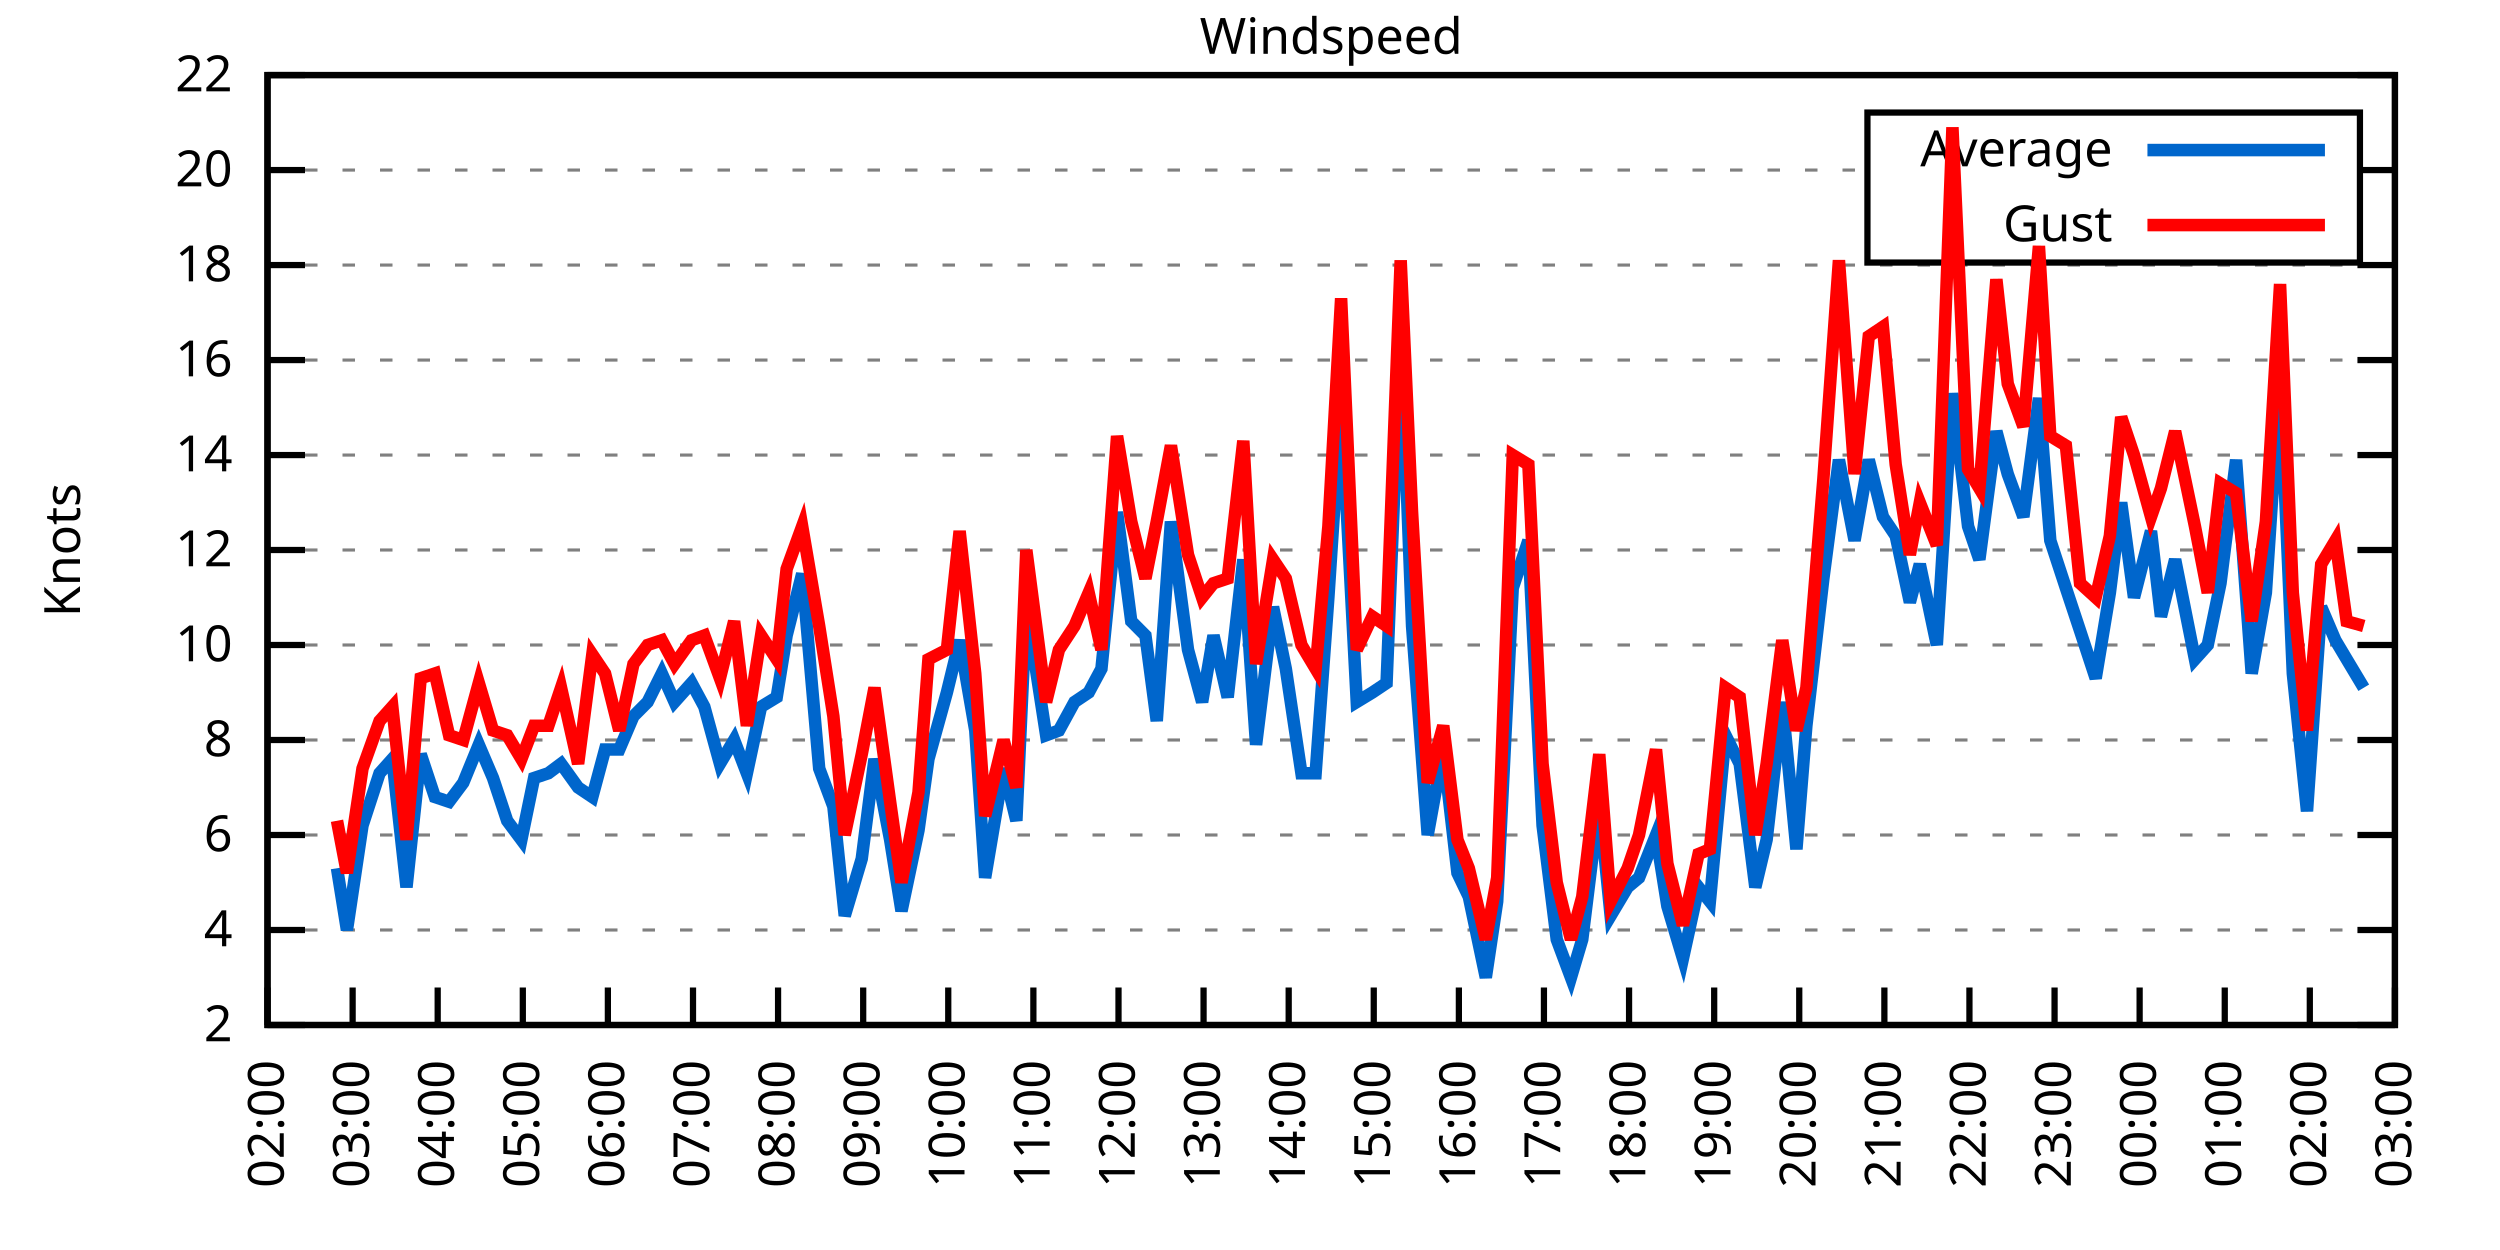
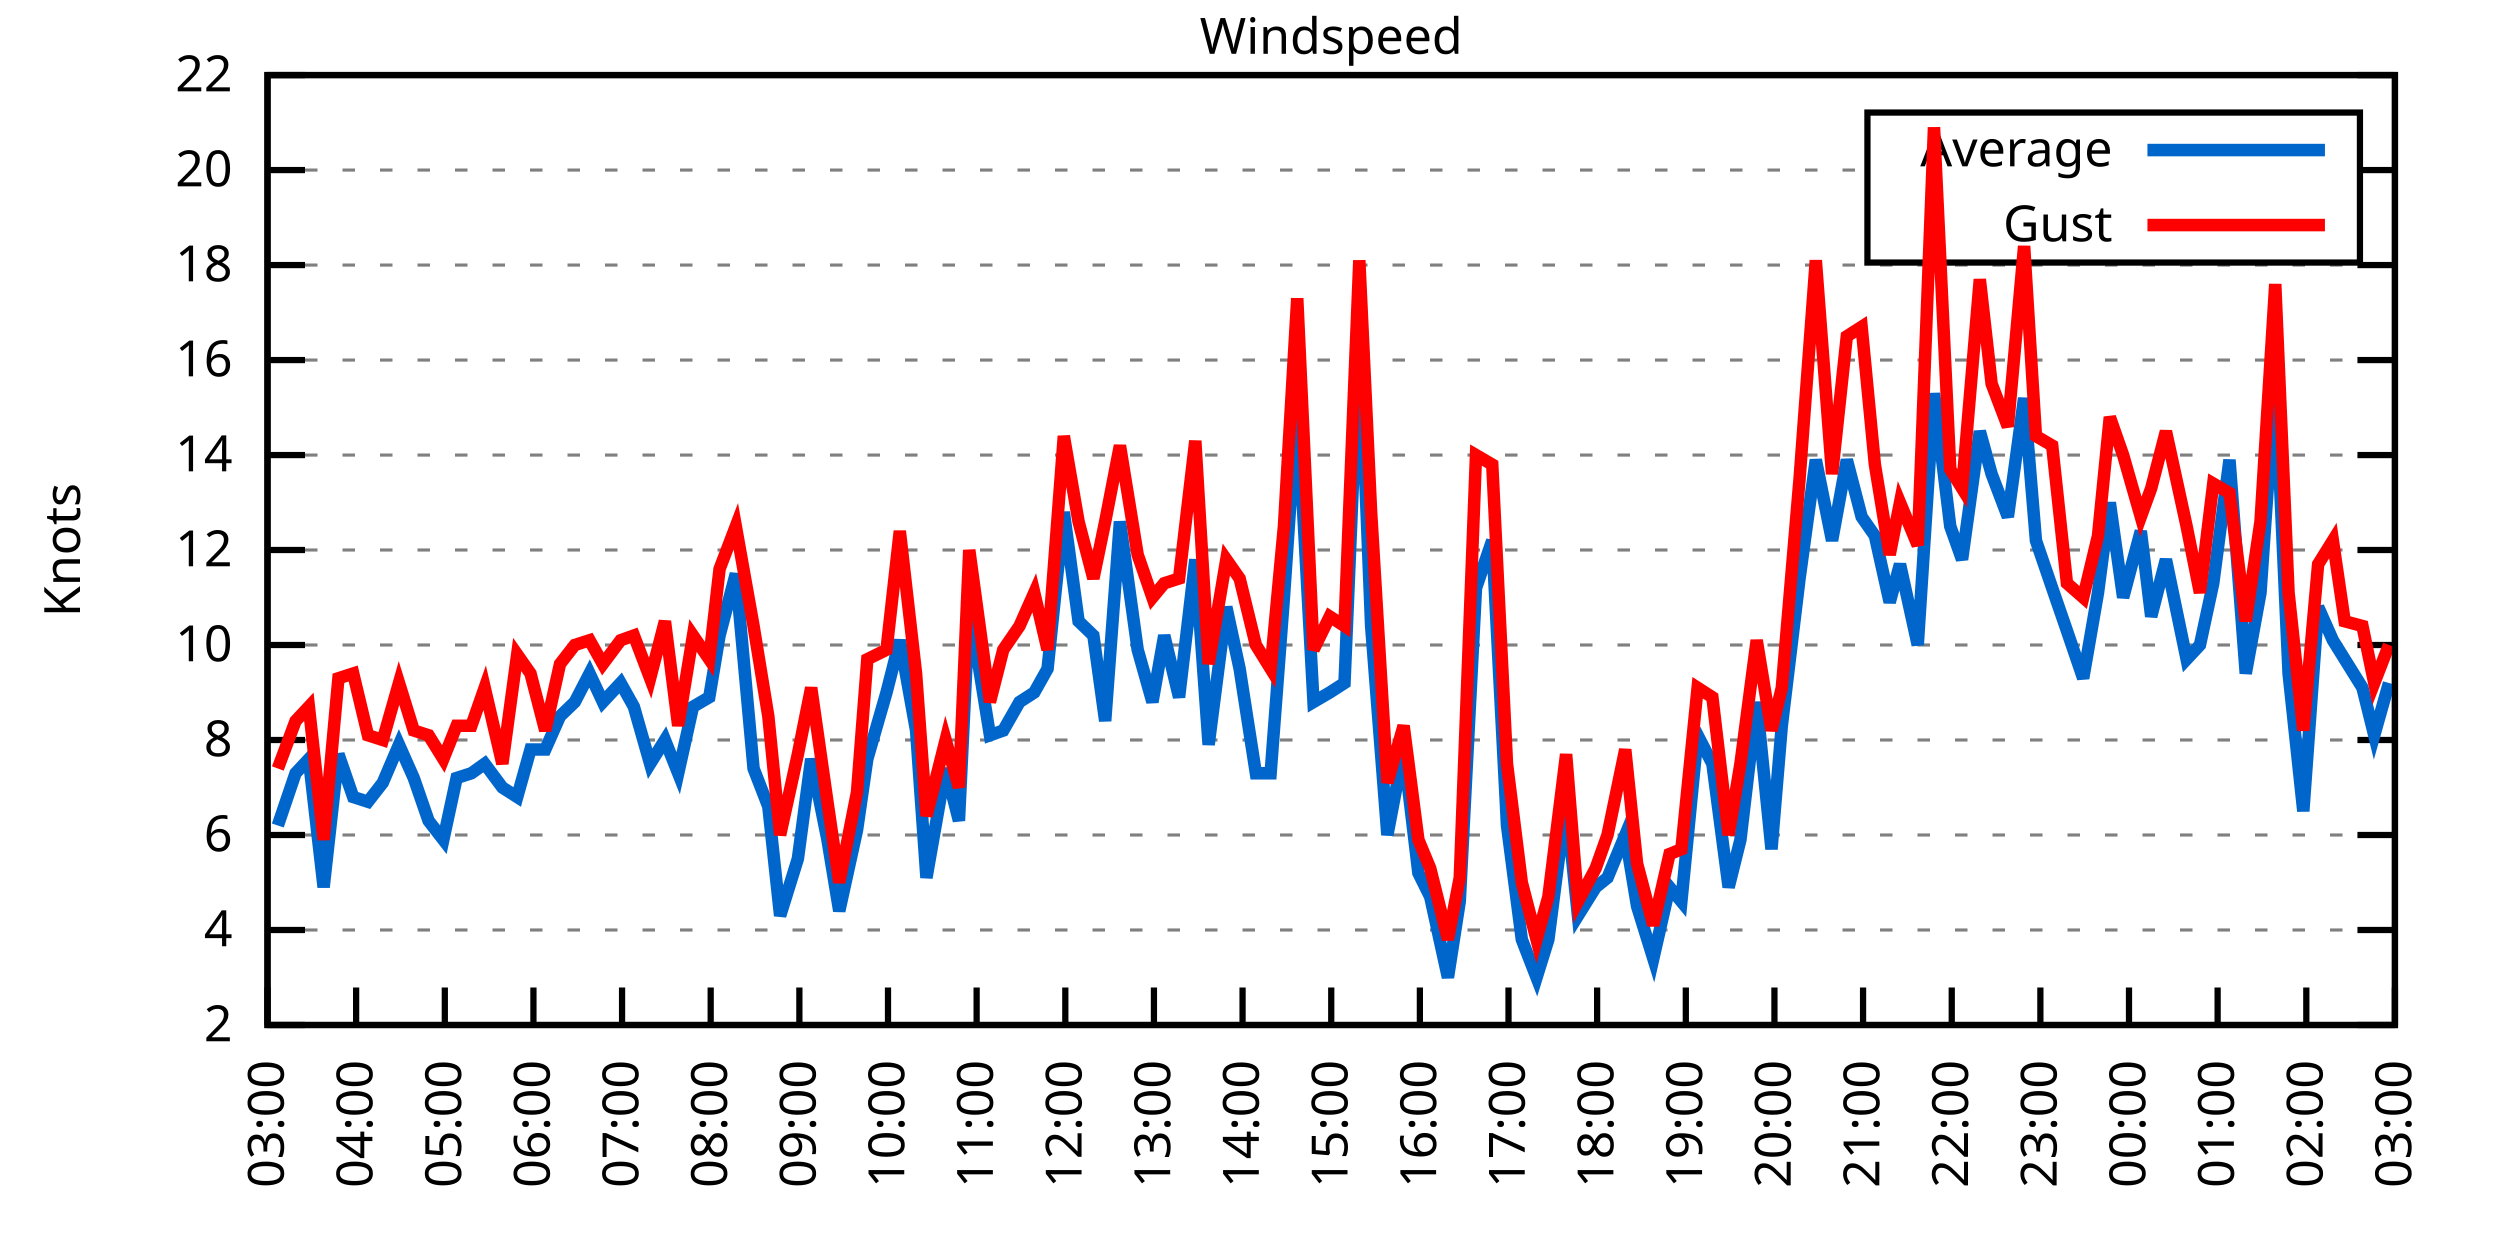
<svg xmlns="http://www.w3.org/2000/svg" xmlns:xlink="http://www.w3.org/1999/xlink" width="400" height="200" viewBox="0 0 400 200">
  <g id="gnuplot_canvas">
    <rect x="0" y="0" width="400" height="200" fill="none" />
    <defs>
      <circle id="gpDot" r="0.5" stroke-width="0.5" stroke="currentColor" />
      <path id="gpPt0" stroke-width="0.333" stroke="currentColor" d="M-1,0 h2 M0,-1 v2" />
      <path id="gpPt1" stroke-width="0.333" stroke="currentColor" d="M-1,-1 L1,1 M1,-1 L-1,1" />
      <path id="gpPt2" stroke-width="0.333" stroke="currentColor" d="M-1,0 L1,0 M0,-1 L0,1 M-1,-1 L1,1 M-1,1 L1,-1" />
      <rect id="gpPt3" stroke-width="0.333" stroke="currentColor" x="-1" y="-1" width="2" height="2" />
      <rect id="gpPt4" stroke-width="0.333" stroke="currentColor" fill="currentColor" x="-1" y="-1" width="2" height="2" />
      <circle id="gpPt5" stroke-width="0.333" stroke="currentColor" cx="0" cy="0" r="1" />
      <use xlink:href="#gpPt5" id="gpPt6" fill="currentColor" stroke="none" />
      <path id="gpPt7" stroke-width="0.333" stroke="currentColor" d="M0,-1.33 L-1.33,0.67 L1.33,0.67 z" />
      <use xlink:href="#gpPt7" id="gpPt8" fill="currentColor" stroke="none" />
      <use xlink:href="#gpPt7" id="gpPt9" stroke="currentColor" transform="rotate(180)" />
      <use xlink:href="#gpPt9" id="gpPt10" fill="currentColor" stroke="none" />
      <use xlink:href="#gpPt3" id="gpPt11" stroke="currentColor" transform="rotate(45)" />
      <use xlink:href="#gpPt11" id="gpPt12" fill="currentColor" stroke="none" />
      <path id="gpPt13" stroke-width="0.333" stroke="currentColor" d="M0,1.330 L1.265,0.411 L0.782,-1.067 L-0.782,-1.076 L-1.265,0.411 z" />
      <use xlink:href="#gpPt13" id="gpPt14" fill="currentColor" stroke="none" />
      <filter id="textbox" filterUnits="objectBoundingBox" x="0" y="0" height="1" width="1">
        <feFlood flood-color="white" flood-opacity="1" result="bgnd" />
        <feComposite in="SourceGraphic" in2="bgnd" operator="atop" />
      </filter>
      <filter id="greybox" filterUnits="objectBoundingBox" x="0" y="0" height="1" width="1">
        <feFlood flood-color="lightgrey" flood-opacity="1" result="grey" />
        <feComposite in="SourceGraphic" in2="grey" operator="atop" />
      </filter>
    </defs>
    <g fill="none" color="white" stroke="currentColor" stroke-width="1.00" stroke-linecap="butt" stroke-linejoin="miter">
</g>
    <g fill="none" color="black" stroke="currentColor" stroke-width="1.00" stroke-linecap="butt" stroke-linejoin="miter">
      <g stroke="none" shape-rendering="crispEdges">
        <polygon fill="rgb(255, 255, 255)" points="42.80,164.00 383.18,164.00 383.18,12.02 42.80,12.02 " />
      </g>
    </g>
    <g fill="none" color="black" stroke="currentColor" stroke-width="1.00" stroke-linecap="butt" stroke-linejoin="miter">
</g>
    <g fill="none" color="black" stroke="black" stroke-width="0.50" stroke-linecap="butt" stroke-linejoin="miter">
</g>
    <g fill="none" color="gray" stroke="currentColor" stroke-width="0.50" stroke-linecap="butt" stroke-linejoin="miter">
      <path stroke="gray" stroke-dasharray="2,4" class="gridline" d="M42.80,164.00 L383.19,164.00  " />
    </g>
    <g fill="none" color="gray" stroke="gray" stroke-width="1.00" stroke-linecap="butt" stroke-linejoin="miter">
</g>
    <g fill="none" color="black" stroke="currentColor" stroke-width="1.00" stroke-linecap="butt" stroke-linejoin="miter">
      <path stroke="black" d="M42.80,164.00 L48.80,164.00 M383.19,164.00 L377.19,164.00  " />
      <g transform="translate(37.20,166.60)" stroke="none" fill="black" font-family="Sans" font-size="8.00" text-anchor="end">
        <text>
          <tspan font-family="Sans"> 2</tspan>
        </text>
      </g>
    </g>
    <g fill="none" color="black" stroke="currentColor" stroke-width="1.00" stroke-linecap="butt" stroke-linejoin="miter">
</g>
    <g fill="none" color="black" stroke="black" stroke-width="0.50" stroke-linecap="butt" stroke-linejoin="miter">
</g>
    <g fill="none" color="gray" stroke="currentColor" stroke-width="0.50" stroke-linecap="butt" stroke-linejoin="miter">
      <path stroke="gray" stroke-dasharray="2,4" class="gridline" d="M42.80,148.80 L383.19,148.80  " />
    </g>
    <g fill="none" color="gray" stroke="gray" stroke-width="1.00" stroke-linecap="butt" stroke-linejoin="miter">
</g>
    <g fill="none" color="black" stroke="currentColor" stroke-width="1.00" stroke-linecap="butt" stroke-linejoin="miter">
      <path stroke="black" d="M42.80,148.80 L48.80,148.80 M383.19,148.80 L377.19,148.80  " />
      <g transform="translate(37.20,151.40)" stroke="none" fill="black" font-family="Sans" font-size="8.00" text-anchor="end">
        <text>
          <tspan font-family="Sans"> 4</tspan>
        </text>
      </g>
    </g>
    <g fill="none" color="black" stroke="currentColor" stroke-width="1.00" stroke-linecap="butt" stroke-linejoin="miter">
</g>
    <g fill="none" color="black" stroke="black" stroke-width="0.50" stroke-linecap="butt" stroke-linejoin="miter">
</g>
    <g fill="none" color="gray" stroke="currentColor" stroke-width="0.50" stroke-linecap="butt" stroke-linejoin="miter">
      <path stroke="gray" stroke-dasharray="2,4" class="gridline" d="M42.80,133.60 L383.19,133.60  " />
    </g>
    <g fill="none" color="gray" stroke="gray" stroke-width="1.00" stroke-linecap="butt" stroke-linejoin="miter">
</g>
    <g fill="none" color="black" stroke="currentColor" stroke-width="1.00" stroke-linecap="butt" stroke-linejoin="miter">
      <path stroke="black" d="M42.80,133.60 L48.80,133.60 M383.19,133.60 L377.19,133.60  " />
      <g transform="translate(37.20,136.20)" stroke="none" fill="black" font-family="Sans" font-size="8.00" text-anchor="end">
        <text>
          <tspan font-family="Sans"> 6</tspan>
        </text>
      </g>
    </g>
    <g fill="none" color="black" stroke="currentColor" stroke-width="1.00" stroke-linecap="butt" stroke-linejoin="miter">
</g>
    <g fill="none" color="black" stroke="black" stroke-width="0.50" stroke-linecap="butt" stroke-linejoin="miter">
</g>
    <g fill="none" color="gray" stroke="currentColor" stroke-width="0.50" stroke-linecap="butt" stroke-linejoin="miter">
      <path stroke="gray" stroke-dasharray="2,4" class="gridline" d="M42.80,118.40 L383.19,118.40  " />
    </g>
    <g fill="none" color="gray" stroke="gray" stroke-width="1.00" stroke-linecap="butt" stroke-linejoin="miter">
</g>
    <g fill="none" color="black" stroke="currentColor" stroke-width="1.00" stroke-linecap="butt" stroke-linejoin="miter">
      <path stroke="black" d="M42.80,118.40 L48.80,118.40 M383.19,118.40 L377.19,118.40  " />
      <g transform="translate(37.20,121.00)" stroke="none" fill="black" font-family="Sans" font-size="8.00" text-anchor="end">
        <text>
          <tspan font-family="Sans"> 8</tspan>
        </text>
      </g>
    </g>
    <g fill="none" color="black" stroke="currentColor" stroke-width="1.00" stroke-linecap="butt" stroke-linejoin="miter">
</g>
    <g fill="none" color="black" stroke="black" stroke-width="0.50" stroke-linecap="butt" stroke-linejoin="miter">
</g>
    <g fill="none" color="gray" stroke="currentColor" stroke-width="0.50" stroke-linecap="butt" stroke-linejoin="miter">
      <path stroke="gray" stroke-dasharray="2,4" class="gridline" d="M42.80,103.20 L383.19,103.20  " />
    </g>
    <g fill="none" color="gray" stroke="gray" stroke-width="1.00" stroke-linecap="butt" stroke-linejoin="miter">
</g>
    <g fill="none" color="black" stroke="currentColor" stroke-width="1.00" stroke-linecap="butt" stroke-linejoin="miter">
      <path stroke="black" d="M42.80,103.20 L48.80,103.20 M383.19,103.20 L377.19,103.20  " />
      <g transform="translate(37.20,105.80)" stroke="none" fill="black" font-family="Sans" font-size="8.00" text-anchor="end">
        <text>
          <tspan font-family="Sans"> 10</tspan>
        </text>
      </g>
    </g>
    <g fill="none" color="black" stroke="currentColor" stroke-width="1.00" stroke-linecap="butt" stroke-linejoin="miter">
</g>
    <g fill="none" color="black" stroke="black" stroke-width="0.50" stroke-linecap="butt" stroke-linejoin="miter">
</g>
    <g fill="none" color="gray" stroke="currentColor" stroke-width="0.50" stroke-linecap="butt" stroke-linejoin="miter">
      <path stroke="gray" stroke-dasharray="2,4" class="gridline" d="M42.80,88.00 L383.19,88.00  " />
    </g>
    <g fill="none" color="gray" stroke="gray" stroke-width="1.00" stroke-linecap="butt" stroke-linejoin="miter">
</g>
    <g fill="none" color="black" stroke="currentColor" stroke-width="1.00" stroke-linecap="butt" stroke-linejoin="miter">
      <path stroke="black" d="M42.80,88.00 L48.80,88.00 M383.19,88.00 L377.19,88.00  " />
      <g transform="translate(37.20,90.60)" stroke="none" fill="black" font-family="Sans" font-size="8.00" text-anchor="end">
        <text>
          <tspan font-family="Sans"> 12</tspan>
        </text>
      </g>
    </g>
    <g fill="none" color="black" stroke="currentColor" stroke-width="1.00" stroke-linecap="butt" stroke-linejoin="miter">
</g>
    <g fill="none" color="black" stroke="black" stroke-width="0.50" stroke-linecap="butt" stroke-linejoin="miter">
</g>
    <g fill="none" color="gray" stroke="currentColor" stroke-width="0.50" stroke-linecap="butt" stroke-linejoin="miter">
      <path stroke="gray" stroke-dasharray="2,4" class="gridline" d="M42.80,72.81 L383.19,72.81  " />
    </g>
    <g fill="none" color="gray" stroke="gray" stroke-width="1.00" stroke-linecap="butt" stroke-linejoin="miter">
</g>
    <g fill="none" color="black" stroke="currentColor" stroke-width="1.00" stroke-linecap="butt" stroke-linejoin="miter">
      <path stroke="black" d="M42.80,72.81 L48.80,72.81 M383.19,72.81 L377.19,72.81  " />
      <g transform="translate(37.20,75.41)" stroke="none" fill="black" font-family="Sans" font-size="8.00" text-anchor="end">
        <text>
          <tspan font-family="Sans"> 14</tspan>
        </text>
      </g>
    </g>
    <g fill="none" color="black" stroke="currentColor" stroke-width="1.00" stroke-linecap="butt" stroke-linejoin="miter">
</g>
    <g fill="none" color="black" stroke="black" stroke-width="0.50" stroke-linecap="butt" stroke-linejoin="miter">
</g>
    <g fill="none" color="gray" stroke="currentColor" stroke-width="0.50" stroke-linecap="butt" stroke-linejoin="miter">
      <path stroke="gray" stroke-dasharray="2,4" class="gridline" d="M42.80,57.61 L383.19,57.61  " />
    </g>
    <g fill="none" color="gray" stroke="gray" stroke-width="1.00" stroke-linecap="butt" stroke-linejoin="miter">
</g>
    <g fill="none" color="black" stroke="currentColor" stroke-width="1.00" stroke-linecap="butt" stroke-linejoin="miter">
      <path stroke="black" d="M42.80,57.61 L48.80,57.61 M383.19,57.61 L377.19,57.61  " />
      <g transform="translate(37.20,60.21)" stroke="none" fill="black" font-family="Sans" font-size="8.00" text-anchor="end">
        <text>
          <tspan font-family="Sans"> 16</tspan>
        </text>
      </g>
    </g>
    <g fill="none" color="black" stroke="currentColor" stroke-width="1.00" stroke-linecap="butt" stroke-linejoin="miter">
</g>
    <g fill="none" color="black" stroke="black" stroke-width="0.50" stroke-linecap="butt" stroke-linejoin="miter">
</g>
    <g fill="none" color="gray" stroke="currentColor" stroke-width="0.50" stroke-linecap="butt" stroke-linejoin="miter">
      <path stroke="gray" stroke-dasharray="2,4" class="gridline" d="M42.80,42.41 L383.19,42.41  " />
    </g>
    <g fill="none" color="gray" stroke="gray" stroke-width="1.00" stroke-linecap="butt" stroke-linejoin="miter">
</g>
    <g fill="none" color="black" stroke="currentColor" stroke-width="1.00" stroke-linecap="butt" stroke-linejoin="miter">
      <path stroke="black" d="M42.80,42.41 L48.80,42.41 M383.19,42.41 L377.19,42.41  " />
      <g transform="translate(37.20,45.01)" stroke="none" fill="black" font-family="Sans" font-size="8.00" text-anchor="end">
        <text>
          <tspan font-family="Sans"> 18</tspan>
        </text>
      </g>
    </g>
    <g fill="none" color="black" stroke="currentColor" stroke-width="1.00" stroke-linecap="butt" stroke-linejoin="miter">
</g>
    <g fill="none" color="black" stroke="black" stroke-width="0.50" stroke-linecap="butt" stroke-linejoin="miter">
</g>
    <g fill="none" color="gray" stroke="currentColor" stroke-width="0.50" stroke-linecap="butt" stroke-linejoin="miter">
      <path stroke="gray" stroke-dasharray="2,4" class="gridline" d="M42.80,27.21 L298.79,27.21 M377.59,27.21 L383.19,27.21  " />
    </g>
    <g fill="none" color="gray" stroke="gray" stroke-width="1.00" stroke-linecap="butt" stroke-linejoin="miter">
</g>
    <g fill="none" color="black" stroke="currentColor" stroke-width="1.00" stroke-linecap="butt" stroke-linejoin="miter">
      <path stroke="black" d="M42.80,27.21 L48.80,27.21 M383.19,27.21 L377.19,27.21  " />
      <g transform="translate(37.20,29.81)" stroke="none" fill="black" font-family="Sans" font-size="8.00" text-anchor="end">
        <text>
          <tspan font-family="Sans"> 20</tspan>
        </text>
      </g>
    </g>
    <g fill="none" color="black" stroke="currentColor" stroke-width="1.00" stroke-linecap="butt" stroke-linejoin="miter">
</g>
    <g fill="none" color="black" stroke="black" stroke-width="0.50" stroke-linecap="butt" stroke-linejoin="miter">
</g>
    <g fill="none" color="gray" stroke="currentColor" stroke-width="0.50" stroke-linecap="butt" stroke-linejoin="miter">
      <path stroke="gray" stroke-dasharray="2,4" class="gridline" d="M42.80,12.01 L383.19,12.01  " />
    </g>
    <g fill="none" color="gray" stroke="gray" stroke-width="1.00" stroke-linecap="butt" stroke-linejoin="miter">
</g>
    <g fill="none" color="black" stroke="currentColor" stroke-width="1.00" stroke-linecap="butt" stroke-linejoin="miter">
      <path stroke="black" d="M42.80,12.01 L48.80,12.01 M383.19,12.01 L377.19,12.01  " />
      <g transform="translate(37.20,14.61)" stroke="none" fill="black" font-family="Sans" font-size="8.00" text-anchor="end">
        <text>
          <tspan font-family="Sans"> 22</tspan>
        </text>
      </g>
    </g>
    <g fill="none" color="black" stroke="currentColor" stroke-width="1.00" stroke-linecap="butt" stroke-linejoin="miter">
      <path stroke="black" d="M42.80,164.00 L42.80,158.00  " />
      <g transform="translate(45.40,169.60) rotate(270.00)" stroke="none" fill="black" font-family="Sans" font-size="8.00" text-anchor="end">
        <text>
-           <tspan font-family="Sans">02:00</tspan>
-         </text>
-       </g>
-     </g>
-     <g fill="none" color="black" stroke="currentColor" stroke-width="1.00" stroke-linecap="butt" stroke-linejoin="miter">
-       <path stroke="black" d="M56.42,164.00 L56.42,158.00  " />
-       <g transform="translate(59.02,169.60) rotate(270.00)" stroke="none" fill="black" font-family="Sans" font-size="8.00" text-anchor="end">
-         <text>
          <tspan font-family="Sans">03:00</tspan>
        </text>
      </g>
    </g>
    <g fill="none" color="black" stroke="currentColor" stroke-width="1.00" stroke-linecap="butt" stroke-linejoin="miter">
-       <path stroke="black" d="M70.03,164.00 L70.03,158.00  " />
-       <g transform="translate(72.63,169.60) rotate(270.00)" stroke="none" fill="black" font-family="Sans" font-size="8.00" text-anchor="end">
+       <path stroke="black" d="M56.98,164.00 L56.98,158.00  " />
+       <g transform="translate(59.58,169.60) rotate(270.00)" stroke="none" fill="black" font-family="Sans" font-size="8.00" text-anchor="end">
        <text>
          <tspan font-family="Sans">04:00</tspan>
        </text>
      </g>
    </g>
    <g fill="none" color="black" stroke="currentColor" stroke-width="1.00" stroke-linecap="butt" stroke-linejoin="miter">
-       <path stroke="black" d="M83.65,164.00 L83.65,158.00  " />
-       <g transform="translate(86.25,169.60) rotate(270.00)" stroke="none" fill="black" font-family="Sans" font-size="8.00" text-anchor="end">
+       <path stroke="black" d="M71.17,164.00 L71.17,158.00  " />
+       <g transform="translate(73.77,169.60) rotate(270.00)" stroke="none" fill="black" font-family="Sans" font-size="8.00" text-anchor="end">
        <text>
          <tspan font-family="Sans">05:00</tspan>
        </text>
      </g>
    </g>
    <g fill="none" color="black" stroke="currentColor" stroke-width="1.00" stroke-linecap="butt" stroke-linejoin="miter">
-       <path stroke="black" d="M97.26,164.00 L97.26,158.00  " />
-       <g transform="translate(99.86,169.60) rotate(270.00)" stroke="none" fill="black" font-family="Sans" font-size="8.00" text-anchor="end">
+       <path stroke="black" d="M85.35,164.00 L85.35,158.00  " />
+       <g transform="translate(87.95,169.60) rotate(270.00)" stroke="none" fill="black" font-family="Sans" font-size="8.00" text-anchor="end">
        <text>
          <tspan font-family="Sans">06:00</tspan>
        </text>
      </g>
    </g>
    <g fill="none" color="black" stroke="currentColor" stroke-width="1.00" stroke-linecap="butt" stroke-linejoin="miter">
-       <path stroke="black" d="M110.88,164.00 L110.88,158.00  " />
-       <g transform="translate(113.48,169.60) rotate(270.00)" stroke="none" fill="black" font-family="Sans" font-size="8.00" text-anchor="end">
+       <path stroke="black" d="M99.53,164.00 L99.53,158.00  " />
+       <g transform="translate(102.13,169.60) rotate(270.00)" stroke="none" fill="black" font-family="Sans" font-size="8.00" text-anchor="end">
        <text>
          <tspan font-family="Sans">07:00</tspan>
        </text>
      </g>
    </g>
    <g fill="none" color="black" stroke="currentColor" stroke-width="1.00" stroke-linecap="butt" stroke-linejoin="miter">
-       <path stroke="black" d="M124.49,164.00 L124.49,158.00  " />
-       <g transform="translate(127.09,169.60) rotate(270.00)" stroke="none" fill="black" font-family="Sans" font-size="8.00" text-anchor="end">
+       <path stroke="black" d="M113.71,164.00 L113.71,158.00  " />
+       <g transform="translate(116.31,169.60) rotate(270.00)" stroke="none" fill="black" font-family="Sans" font-size="8.00" text-anchor="end">
        <text>
          <tspan font-family="Sans">08:00</tspan>
        </text>
      </g>
    </g>
    <g fill="none" color="black" stroke="currentColor" stroke-width="1.00" stroke-linecap="butt" stroke-linejoin="miter">
-       <path stroke="black" d="M138.11,164.00 L138.11,158.00  " />
-       <g transform="translate(140.71,169.60) rotate(270.00)" stroke="none" fill="black" font-family="Sans" font-size="8.00" text-anchor="end">
+       <path stroke="black" d="M127.90,164.00 L127.90,158.00  " />
+       <g transform="translate(130.50,169.60) rotate(270.00)" stroke="none" fill="black" font-family="Sans" font-size="8.00" text-anchor="end">
        <text>
          <tspan font-family="Sans">09:00</tspan>
        </text>
      </g>
    </g>
    <g fill="none" color="black" stroke="currentColor" stroke-width="1.00" stroke-linecap="butt" stroke-linejoin="miter">
-       <path stroke="black" d="M151.72,164.00 L151.72,158.00  " />
-       <g transform="translate(154.32,169.60) rotate(270.00)" stroke="none" fill="black" font-family="Sans" font-size="8.00" text-anchor="end">
+       <path stroke="black" d="M142.08,164.00 L142.08,158.00  " />
+       <g transform="translate(144.68,169.60) rotate(270.00)" stroke="none" fill="black" font-family="Sans" font-size="8.00" text-anchor="end">
        <text>
          <tspan font-family="Sans">10:00</tspan>
        </text>
      </g>
    </g>
    <g fill="none" color="black" stroke="currentColor" stroke-width="1.00" stroke-linecap="butt" stroke-linejoin="miter">
-       <path stroke="black" d="M165.34,164.00 L165.34,158.00  " />
-       <g transform="translate(167.94,169.60) rotate(270.00)" stroke="none" fill="black" font-family="Sans" font-size="8.00" text-anchor="end">
+       <path stroke="black" d="M156.26,164.00 L156.26,158.00  " />
+       <g transform="translate(158.86,169.60) rotate(270.00)" stroke="none" fill="black" font-family="Sans" font-size="8.00" text-anchor="end">
        <text>
          <tspan font-family="Sans">11:00</tspan>
        </text>
      </g>
    </g>
    <g fill="none" color="black" stroke="currentColor" stroke-width="1.00" stroke-linecap="butt" stroke-linejoin="miter">
-       <path stroke="black" d="M178.96,164.00 L178.96,158.00  " />
-       <g transform="translate(181.56,169.60) rotate(270.00)" stroke="none" fill="black" font-family="Sans" font-size="8.00" text-anchor="end">
+       <path stroke="black" d="M170.45,164.00 L170.45,158.00  " />
+       <g transform="translate(173.05,169.60) rotate(270.00)" stroke="none" fill="black" font-family="Sans" font-size="8.00" text-anchor="end">
        <text>
          <tspan font-family="Sans">12:00</tspan>
        </text>
      </g>
    </g>
    <g fill="none" color="black" stroke="currentColor" stroke-width="1.00" stroke-linecap="butt" stroke-linejoin="miter">
-       <path stroke="black" d="M192.57,164.00 L192.57,158.00  " />
-       <g transform="translate(195.17,169.60) rotate(270.00)" stroke="none" fill="black" font-family="Sans" font-size="8.00" text-anchor="end">
+       <path stroke="black" d="M184.63,164.00 L184.63,158.00  " />
+       <g transform="translate(187.23,169.60) rotate(270.00)" stroke="none" fill="black" font-family="Sans" font-size="8.00" text-anchor="end">
        <text>
          <tspan font-family="Sans">13:00</tspan>
        </text>
      </g>
    </g>
    <g fill="none" color="black" stroke="currentColor" stroke-width="1.00" stroke-linecap="butt" stroke-linejoin="miter">
-       <path stroke="black" d="M206.19,164.00 L206.19,158.00  " />
-       <g transform="translate(208.79,169.60) rotate(270.00)" stroke="none" fill="black" font-family="Sans" font-size="8.00" text-anchor="end">
+       <path stroke="black" d="M198.81,164.00 L198.81,158.00  " />
+       <g transform="translate(201.41,169.60) rotate(270.00)" stroke="none" fill="black" font-family="Sans" font-size="8.00" text-anchor="end">
        <text>
          <tspan font-family="Sans">14:00</tspan>
        </text>
      </g>
    </g>
    <g fill="none" color="black" stroke="currentColor" stroke-width="1.00" stroke-linecap="butt" stroke-linejoin="miter">
-       <path stroke="black" d="M219.80,164.00 L219.80,158.00  " />
-       <g transform="translate(222.40,169.60) rotate(270.00)" stroke="none" fill="black" font-family="Sans" font-size="8.00" text-anchor="end">
+       <path stroke="black" d="M213.00,164.00 L213.00,158.00  " />
+       <g transform="translate(215.60,169.60) rotate(270.00)" stroke="none" fill="black" font-family="Sans" font-size="8.00" text-anchor="end">
        <text>
          <tspan font-family="Sans">15:00</tspan>
        </text>
      </g>
    </g>
    <g fill="none" color="black" stroke="currentColor" stroke-width="1.00" stroke-linecap="butt" stroke-linejoin="miter">
-       <path stroke="black" d="M233.42,164.00 L233.42,158.00  " />
-       <g transform="translate(236.02,169.60) rotate(270.00)" stroke="none" fill="black" font-family="Sans" font-size="8.00" text-anchor="end">
+       <path stroke="black" d="M227.18,164.00 L227.18,158.00  " />
+       <g transform="translate(229.78,169.60) rotate(270.00)" stroke="none" fill="black" font-family="Sans" font-size="8.00" text-anchor="end">
        <text>
          <tspan font-family="Sans">16:00</tspan>
        </text>
      </g>
    </g>
    <g fill="none" color="black" stroke="currentColor" stroke-width="1.00" stroke-linecap="butt" stroke-linejoin="miter">
-       <path stroke="black" d="M247.03,164.00 L247.03,158.00  " />
-       <g transform="translate(249.63,169.60) rotate(270.00)" stroke="none" fill="black" font-family="Sans" font-size="8.00" text-anchor="end">
+       <path stroke="black" d="M241.36,164.00 L241.36,158.00  " />
+       <g transform="translate(243.96,169.60) rotate(270.00)" stroke="none" fill="black" font-family="Sans" font-size="8.00" text-anchor="end">
        <text>
          <tspan font-family="Sans">17:00</tspan>
        </text>
      </g>
    </g>
    <g fill="none" color="black" stroke="currentColor" stroke-width="1.00" stroke-linecap="butt" stroke-linejoin="miter">
-       <path stroke="black" d="M260.65,164.00 L260.65,158.00  " />
-       <g transform="translate(263.25,169.60) rotate(270.00)" stroke="none" fill="black" font-family="Sans" font-size="8.00" text-anchor="end">
+       <path stroke="black" d="M255.54,164.00 L255.54,158.00  " />
+       <g transform="translate(258.14,169.60) rotate(270.00)" stroke="none" fill="black" font-family="Sans" font-size="8.00" text-anchor="end">
        <text>
          <tspan font-family="Sans">18:00</tspan>
        </text>
      </g>
    </g>
    <g fill="none" color="black" stroke="currentColor" stroke-width="1.00" stroke-linecap="butt" stroke-linejoin="miter">
-       <path stroke="black" d="M274.27,164.00 L274.27,158.00  " />
-       <g transform="translate(276.87,169.60) rotate(270.00)" stroke="none" fill="black" font-family="Sans" font-size="8.00" text-anchor="end">
+       <path stroke="black" d="M269.73,164.00 L269.73,158.00  " />
+       <g transform="translate(272.33,169.60) rotate(270.00)" stroke="none" fill="black" font-family="Sans" font-size="8.00" text-anchor="end">
        <text>
          <tspan font-family="Sans">19:00</tspan>
        </text>
      </g>
    </g>
    <g fill="none" color="black" stroke="currentColor" stroke-width="1.00" stroke-linecap="butt" stroke-linejoin="miter">
-       <path stroke="black" d="M287.88,164.00 L287.88,158.00  " />
-       <g transform="translate(290.48,169.60) rotate(270.00)" stroke="none" fill="black" font-family="Sans" font-size="8.00" text-anchor="end">
+       <path stroke="black" d="M283.91,164.00 L283.91,158.00  " />
+       <g transform="translate(286.51,169.60) rotate(270.00)" stroke="none" fill="black" font-family="Sans" font-size="8.00" text-anchor="end">
        <text>
          <tspan font-family="Sans">20:00</tspan>
        </text>
      </g>
    </g>
    <g fill="none" color="black" stroke="currentColor" stroke-width="1.00" stroke-linecap="butt" stroke-linejoin="miter">
-       <path stroke="black" d="M301.50,164.00 L301.50,158.00  " />
-       <g transform="translate(304.10,169.60) rotate(270.00)" stroke="none" fill="black" font-family="Sans" font-size="8.00" text-anchor="end">
+       <path stroke="black" d="M298.09,164.00 L298.09,158.00  " />
+       <g transform="translate(300.69,169.60) rotate(270.00)" stroke="none" fill="black" font-family="Sans" font-size="8.00" text-anchor="end">
        <text>
          <tspan font-family="Sans">21:00</tspan>
        </text>
      </g>
    </g>
    <g fill="none" color="black" stroke="currentColor" stroke-width="1.00" stroke-linecap="butt" stroke-linejoin="miter">
-       <path stroke="black" d="M315.11,164.00 L315.11,158.00  " />
-       <g transform="translate(317.71,169.60) rotate(270.00)" stroke="none" fill="black" font-family="Sans" font-size="8.00" text-anchor="end">
+       <path stroke="black" d="M312.28,164.00 L312.28,158.00  " />
+       <g transform="translate(314.88,169.60) rotate(270.00)" stroke="none" fill="black" font-family="Sans" font-size="8.00" text-anchor="end">
        <text>
          <tspan font-family="Sans">22:00</tspan>
        </text>
      </g>
    </g>
    <g fill="none" color="black" stroke="currentColor" stroke-width="1.00" stroke-linecap="butt" stroke-linejoin="miter">
-       <path stroke="black" d="M328.73,164.00 L328.73,158.00  " />
-       <g transform="translate(331.33,169.60) rotate(270.00)" stroke="none" fill="black" font-family="Sans" font-size="8.00" text-anchor="end">
+       <path stroke="black" d="M326.46,164.00 L326.46,158.00  " />
+       <g transform="translate(329.06,169.60) rotate(270.00)" stroke="none" fill="black" font-family="Sans" font-size="8.00" text-anchor="end">
        <text>
          <tspan font-family="Sans">23:00</tspan>
        </text>
      </g>
    </g>
    <g fill="none" color="black" stroke="currentColor" stroke-width="1.00" stroke-linecap="butt" stroke-linejoin="miter">
-       <path stroke="black" d="M342.34,164.00 L342.34,158.00  " />
-       <g transform="translate(344.94,169.60) rotate(270.00)" stroke="none" fill="black" font-family="Sans" font-size="8.00" text-anchor="end">
+       <path stroke="black" d="M340.64,164.00 L340.64,158.00  " />
+       <g transform="translate(343.24,169.60) rotate(270.00)" stroke="none" fill="black" font-family="Sans" font-size="8.00" text-anchor="end">
        <text>
          <tspan font-family="Sans">00:00</tspan>
        </text>
      </g>
    </g>
    <g fill="none" color="black" stroke="currentColor" stroke-width="1.00" stroke-linecap="butt" stroke-linejoin="miter">
-       <path stroke="black" d="M355.96,164.00 L355.96,158.00  " />
-       <g transform="translate(358.56,169.60) rotate(270.00)" stroke="none" fill="black" font-family="Sans" font-size="8.00" text-anchor="end">
+       <path stroke="black" d="M354.82,164.00 L354.82,158.00  " />
+       <g transform="translate(357.42,169.60) rotate(270.00)" stroke="none" fill="black" font-family="Sans" font-size="8.00" text-anchor="end">
        <text>
          <tspan font-family="Sans">01:00</tspan>
        </text>
      </g>
    </g>
    <g fill="none" color="black" stroke="currentColor" stroke-width="1.00" stroke-linecap="butt" stroke-linejoin="miter">
-       <path stroke="black" d="M369.57,164.00 L369.57,158.00  " />
-       <g transform="translate(372.17,169.60) rotate(270.00)" stroke="none" fill="black" font-family="Sans" font-size="8.00" text-anchor="end">
+       <path stroke="black" d="M369.01,164.00 L369.01,158.00  " />
+       <g transform="translate(371.61,169.60) rotate(270.00)" stroke="none" fill="black" font-family="Sans" font-size="8.00" text-anchor="end">
        <text>
          <tspan font-family="Sans">02:00</tspan>
        </text>
      </g>
    </g>
    <g fill="none" color="black" stroke="currentColor" stroke-width="1.00" stroke-linecap="butt" stroke-linejoin="miter">
      <path stroke="black" d="M383.19,164.00 L383.19,158.00  " />
      <g transform="translate(385.79,169.60) rotate(270.00)" stroke="none" fill="black" font-family="Sans" font-size="8.00" text-anchor="end">
        <text>
          <tspan font-family="Sans">03:00</tspan>
        </text>
      </g>
    </g>
    <g fill="none" color="black" stroke="currentColor" stroke-width="1.00" stroke-linecap="butt" stroke-linejoin="miter">
</g>
    <g fill="none" color="black" stroke="currentColor" stroke-width="1.00" stroke-linecap="butt" stroke-linejoin="miter">
      <path stroke="black" d="M42.80,12.01 L42.80,164.00 L383.19,164.00 L383.19,12.01 L42.80,12.01 Z  " />
    </g>
    <g fill="none" color="black" stroke="currentColor" stroke-width="1.00" stroke-linecap="butt" stroke-linejoin="miter">
</g>
    <g fill="none" color="black" stroke="currentColor" stroke-width="1.00" stroke-linecap="butt" stroke-linejoin="miter">
      <path stroke="black" d="M298.79,42.01 L298.79,18.01 L377.59,18.01 L377.59,42.01 L298.79,42.01 Z  " />
    </g>
    <g id="Windspeed_plot_1">
      <g fill="none" color="white" stroke="black" stroke-width="2.00" stroke-linecap="butt" stroke-linejoin="miter">
</g>
      <g fill="none" color="black" stroke="currentColor" stroke-width="2.00" stroke-linecap="butt" stroke-linejoin="miter">
        <g transform="translate(337.99,26.61)" stroke="none" fill="black" font-family="Sans" font-size="8.00" text-anchor="end">
          <text>
            <tspan font-family="Sans">Average</tspan>
          </text>
        </g>
      </g>
      <g fill="none" color="black" stroke="currentColor" stroke-width="2.00" stroke-linecap="butt" stroke-linejoin="miter">
-         <path stroke="rgb(  0, 102, 204)" d="M343.59,24.01 L371.99,24.01 M53.92,138.92 L55.51,148.80 L58.00,132.08 L60.73,123.72 L62.77,121.44 L65.04,141.96   L67.31,120.68 L69.58,127.52 L71.85,128.28 L74.12,125.24 L76.61,119.16 L78.88,124.48 L81.15,131.32 L83.42,134.36   L85.46,124.48 L87.73,123.72 L89.77,122.20 L92.50,126.00 L94.77,127.52 L96.81,119.92 L99.08,119.92 L101.35,114.60   L103.62,112.32 L105.89,107.76 L107.93,112.32 L110.65,109.28 L112.69,113.08 L115.19,122.20 L117.46,118.40 L119.50,123.72   L121.77,113.08 L124.27,111.56 L125.86,101.68 L128.35,91.80 L131.07,122.96 L133.34,129.04 L135.16,146.52 L137.88,137.40   L139.92,121.44 L142.42,134.36 L144.24,145.76 L146.96,132.84 L148.55,121.44 L151.50,110.80 L153.54,102.44 L156.04,116.88   L157.62,140.44 L160.57,122.96 L162.62,131.32 L164.21,97.12 L167.38,117.64 L169.43,116.88 L171.92,112.32 L174.19,110.80   L176.23,107.00 L178.73,81.93 L181.00,99.40 L183.27,101.68 L185.08,115.36 L187.35,83.45 L190.08,103.96 L192.34,112.32   L194.16,101.68 L196.43,111.56 L198.93,89.52 L200.97,119.16 L203.69,97.12 L205.73,107.00 L208.23,123.72 L210.50,123.72   L212.54,95.60 L214.58,64.45 L217.08,112.32 L219.58,110.80 L221.85,109.28 L224.11,53.05 L225.93,100.16 L228.43,133.60   L230.92,119.92 L233.19,139.68 L235.01,143.48 L237.73,156.40 L239.55,144.24 L242.04,94.08 L244.54,86.49 L246.81,132.08   L249.08,150.32 L251.35,156.40 L253.16,150.32 L255.88,128.28 L257.70,146.52 L260.42,141.96 L262.24,140.44 L264.96,133.60   L266.78,145.00 L269.27,153.36 L271.77,141.96 L273.58,144.24 L276.08,117.64 L278.35,122.20 L280.85,141.96 L282.66,134.36   L285.16,112.32 L287.43,135.88 L289.02,116.12 L291.74,92.56 L294.23,73.57 L296.73,86.49 L299.00,73.57 L301.27,82.69   L303.31,85.73 L305.58,96.36 L307.17,90.28 L309.89,103.20 L312.39,62.93 L314.89,84.21 L316.70,89.52 L319.42,69.01   L321.24,75.85 L323.74,82.69 L326.23,63.69 L328.05,86.49 L330.54,94.08 L332.81,100.92 L335.31,108.52 L337.58,94.84   L339.39,80.41 L341.44,95.60 L344.16,84.97 L345.75,98.64 L348.02,89.52 L351.19,105.48 L353.24,103.20 L355.28,93.32   L357.77,73.57 L360.27,107.76 L362.54,94.84 L364.81,60.65 L366.85,107.76 L369.12,129.80 L371.39,97.12 L373.66,102.44   L375.47,105.48 L378.20,110.04  " />
+         <path stroke="rgb(  0, 102, 204)" d="M343.59,24.01 L371.99,24.01 M44.45,132.08 L47.29,123.72 L49.42,121.44 L51.78,141.96 L54.15,120.68 L56.51,127.52   L58.87,128.28 L61.24,125.24 L63.84,119.16 L66.20,124.48 L68.57,131.32 L70.93,134.36 L73.06,124.48 L75.42,123.72   L77.55,122.20 L80.38,126.00 L82.75,127.52 L84.88,119.92 L87.24,119.92 L89.60,114.60 L91.97,112.32 L94.33,107.76   L96.46,112.32 L99.30,109.28 L101.42,113.08 L104.02,122.20 L106.39,118.40 L108.51,123.72 L110.88,113.08 L113.48,111.56   L115.13,101.68 L117.73,91.80 L120.57,122.96 L122.93,129.04 L124.82,146.52 L127.66,137.40 L129.79,121.44 L132.39,134.36   L134.28,145.76 L137.12,132.84 L138.77,121.44 L141.84,110.80 L143.97,102.44 L146.57,116.88 L148.23,140.44 L151.30,122.96   L153.43,131.32 L155.08,97.12 L158.39,117.64 L160.52,116.88 L163.12,112.32 L165.48,110.80 L167.61,107.00 L170.21,81.93   L172.57,99.40 L174.94,101.68 L176.83,115.36 L179.19,83.45 L182.03,103.96 L184.39,112.32 L186.28,101.68 L188.65,111.56   L191.25,89.52 L193.38,119.16 L196.21,97.12 L198.34,107.00 L200.94,123.72 L203.30,123.72 L205.43,95.60 L207.56,64.45   L210.16,112.32 L212.76,110.80 L215.12,109.28 L217.49,53.05 L219.38,100.16 L221.98,133.60 L224.58,119.92 L226.94,139.68   L228.83,143.48 L231.67,156.40 L233.56,144.24 L236.16,94.08 L238.76,86.49 L241.12,132.08 L243.49,150.32 L245.85,156.40   L247.74,150.32 L250.58,128.28 L252.47,146.52 L255.31,141.96 L257.20,140.44 L260.04,133.60 L261.93,145.00 L264.53,153.36   L267.13,141.96 L269.02,144.24 L271.62,117.64 L273.98,122.20 L276.58,141.96 L278.47,134.36 L281.07,112.32 L283.44,135.88   L285.09,116.12 L287.93,92.56 L290.53,73.57 L293.13,86.49 L295.49,73.57 L297.86,82.69 L299.98,85.73 L302.35,96.36   L304.00,90.28 L306.84,103.20 L309.44,62.93 L312.04,84.21 L313.93,89.52 L316.77,69.01 L318.66,75.85 L321.26,82.69   L323.86,63.69 L325.75,86.49 L328.35,94.08 L330.71,100.92 L333.31,108.52 L335.68,94.84 L337.57,80.41 L339.70,95.60   L342.53,84.97 L344.19,98.64 L346.55,89.52 L349.86,105.48 L351.99,103.20 L354.12,93.32 L356.72,73.57 L359.32,107.76   L361.68,94.84 L364.04,60.65 L366.17,107.76 L368.53,129.80 L370.90,97.12 L373.26,102.44 L375.15,105.48 L377.99,110.04   L379.88,117.64 L382.24,109.28  " />
      </g>
    </g>
    <g id="Windspeed_plot_2">
      <g fill="none" color="black" stroke="currentColor" stroke-width="2.00" stroke-linecap="butt" stroke-linejoin="miter">
        <g transform="translate(337.99,38.61)" stroke="none" fill="black" font-family="Sans" font-size="8.00" text-anchor="end">
          <text>
            <tspan font-family="Sans">Gust</tspan>
          </text>
        </g>
      </g>
      <g fill="none" color="black" stroke="currentColor" stroke-width="2.00" stroke-linecap="butt" stroke-linejoin="miter">
-         <path stroke="rgb(255,   0,   0)" d="M343.59,36.01 L371.99,36.01 M53.92,131.32 L55.51,139.68 L58.00,122.96 L60.73,115.36 L62.77,113.08 L65.04,134.36   L67.31,108.52 L69.58,107.76 L71.85,117.64 L74.12,118.40 L76.61,109.28 L78.88,116.88 L81.15,117.64 L83.42,121.44   L85.46,116.12 L87.73,116.12 L89.77,110.04 L92.50,122.20 L94.77,104.72 L96.81,107.76 L99.08,116.88 L101.35,106.24   L103.62,103.20 L105.89,102.44 L107.93,106.24 L110.65,102.44 L112.69,101.68 L115.19,108.52 L117.46,99.40 L119.50,116.12   L121.77,101.68 L124.27,105.48 L125.86,91.04 L128.35,84.21 L131.07,100.16 L133.34,114.60 L135.16,133.60 L137.88,120.68   L139.92,110.04 L142.42,128.28 L144.24,141.20 L146.96,126.76 L148.55,105.48 L151.50,103.96 L153.54,84.97 L156.04,107.76   L157.62,130.56 L160.57,118.40 L162.62,126.00 L164.21,88.00 L167.38,112.32 L169.43,103.96 L171.92,100.16 L174.19,94.84   L176.23,103.96 L178.73,69.77 L181.00,83.45 L183.27,92.56 L185.08,83.45 L187.35,71.29 L190.08,88.76 L192.34,95.60   L194.16,93.32 L196.43,92.56 L198.93,70.53 L200.97,106.24 L203.69,89.52 L205.73,92.56 L208.23,103.20 L210.50,107.00   L212.54,84.21 L214.58,47.73 L217.08,103.96 L219.58,98.64 L221.85,100.16 L224.11,41.65 L225.93,81.93 L228.43,125.24   L230.92,116.12 L233.19,134.36 L235.01,138.92 L237.73,150.32 L239.55,140.44 L242.04,72.81 L244.54,74.33 L246.81,122.20   L249.08,141.20 L251.35,150.32 L253.16,143.48 L255.88,120.68 L257.70,144.24 L260.42,138.92 L262.24,133.60 L264.96,119.92   L266.78,138.16 L269.27,148.04 L271.77,136.64 L273.58,135.88 L276.08,110.04 L278.35,111.56 L280.85,133.60 L282.66,122.20   L285.16,102.44 L287.43,116.88 L289.02,110.04 L291.74,76.61 L294.23,41.65 L296.73,75.85 L299.00,53.81 L301.27,52.29   L303.31,74.33 L305.58,88.76 L307.17,80.41 L309.89,87.25 L312.39,20.37 L314.89,75.09 L316.70,78.13 L319.42,44.69   L321.24,61.41 L323.74,68.25 L326.23,39.37 L328.05,69.77 L330.54,71.29 L332.81,93.32 L335.31,95.60 L337.58,85.73   L339.39,66.73 L341.44,72.81 L344.16,82.69 L345.75,78.13 L348.02,69.01 L351.19,84.21 L353.24,94.84 L355.28,77.37   L357.77,78.89 L360.27,99.40 L362.54,83.45 L364.81,45.45 L366.85,94.84 L369.12,116.88 L371.39,90.28 L373.66,86.49   L375.47,99.40 L378.20,100.16  " />
+         <path stroke="rgb(255,   0,   0)" d="M343.59,36.01 L371.99,36.01 M44.45,122.96 L47.29,115.36 L49.42,113.08 L51.78,134.36 L54.15,108.52 L56.51,107.76   L58.87,117.64 L61.24,118.40 L63.84,109.28 L66.20,116.88 L68.57,117.64 L70.93,121.44 L73.06,116.12 L75.42,116.12   L77.55,110.04 L80.38,122.20 L82.75,104.72 L84.88,107.76 L87.24,116.88 L89.60,106.24 L91.97,103.20 L94.33,102.44   L96.46,106.24 L99.30,102.44 L101.42,101.68 L104.02,108.52 L106.39,99.40 L108.51,116.12 L110.88,101.68 L113.48,105.48   L115.13,91.04 L117.73,84.21 L120.57,100.16 L122.93,114.60 L124.82,133.60 L127.66,120.68 L129.79,110.04 L132.39,128.28   L134.28,141.20 L137.12,126.76 L138.77,105.48 L141.84,103.96 L143.97,84.97 L146.57,107.76 L148.23,130.56 L151.30,118.40   L153.43,126.00 L155.08,88.00 L158.39,112.32 L160.52,103.96 L163.12,100.16 L165.48,94.84 L167.61,103.96 L170.21,69.77   L172.57,83.45 L174.94,92.56 L176.83,83.45 L179.19,71.29 L182.03,88.76 L184.39,95.60 L186.28,93.32 L188.65,92.56   L191.25,70.53 L193.38,106.24 L196.21,89.52 L198.34,92.56 L200.94,103.20 L203.30,107.00 L205.43,84.21 L207.56,47.73   L210.16,103.96 L212.76,98.64 L215.12,100.16 L217.49,41.65 L219.38,81.93 L221.98,125.24 L224.58,116.12 L226.94,134.36   L228.83,138.92 L231.67,150.32 L233.56,140.44 L236.16,72.81 L238.76,74.33 L241.12,122.20 L243.49,141.20 L245.85,150.32   L247.74,143.48 L250.58,120.68 L252.47,144.24 L255.31,138.92 L257.20,133.60 L260.04,119.92 L261.93,138.16 L264.53,148.04   L267.13,136.64 L269.02,135.88 L271.62,110.04 L273.98,111.56 L276.58,133.60 L278.47,122.20 L281.07,102.44 L283.44,116.88   L285.09,110.04 L287.93,76.61 L290.53,41.65 L293.13,75.85 L295.49,53.81 L297.86,52.29 L299.98,74.33 L302.35,88.76   L304.00,80.41 L306.84,87.25 L309.44,20.37 L312.04,75.09 L313.93,78.13 L316.77,44.69 L318.66,61.41 L321.26,68.25   L323.86,39.37 L325.75,69.77 L328.35,71.29 L330.71,93.32 L333.31,95.60 L335.68,85.73 L337.57,66.73 L339.70,72.81   L342.53,82.69 L344.19,78.13 L346.55,69.01 L349.86,84.21 L351.99,94.84 L354.12,77.37 L356.72,78.89 L359.32,99.40   L361.68,83.45 L364.04,45.45 L366.17,94.84 L368.53,116.88 L370.90,90.28 L373.26,86.49 L375.15,99.40 L377.99,100.16   L379.88,109.28 L382.24,103.20  " />
      </g>
    </g>
    <g fill="none" color="black" stroke="currentColor" stroke-width="2.00" stroke-linecap="butt" stroke-linejoin="miter">
</g>
    <g fill="none" color="black" stroke="black" stroke-width="1.00" stroke-linecap="butt" stroke-linejoin="miter">
</g>
    <g fill="none" color="black" stroke="currentColor" stroke-width="1.00" stroke-linecap="butt" stroke-linejoin="miter">
      <path stroke="black" d="M42.80,12.01 L42.80,164.00 L383.19,164.00 L383.19,12.01 L42.80,12.01 Z  " />
      <g transform="translate(12.80,88.01) rotate(270.00)" stroke="none" fill="black" font-family="Sans" font-size="8.00" text-anchor="middle">
        <text>
          <tspan font-family="Sans">Knots</tspan>
        </text>
      </g>
    </g>
    <g fill="none" color="black" stroke="currentColor" stroke-width="1.00" stroke-linecap="butt" stroke-linejoin="miter">
</g>
    <g fill="none" color="black" stroke="currentColor" stroke-width="1.00" stroke-linecap="butt" stroke-linejoin="miter">
      <g transform="translate(212.99,8.61)" stroke="none" fill="black" font-family="Sans" font-size="8.00" text-anchor="middle">
        <text>
          <tspan font-family="Sans">Windspeed</tspan>
        </text>
      </g>
    </g>
    <g fill="none" color="black" stroke="currentColor" stroke-width="1.00" stroke-linecap="butt" stroke-linejoin="miter">
</g>
  </g>
</svg>
